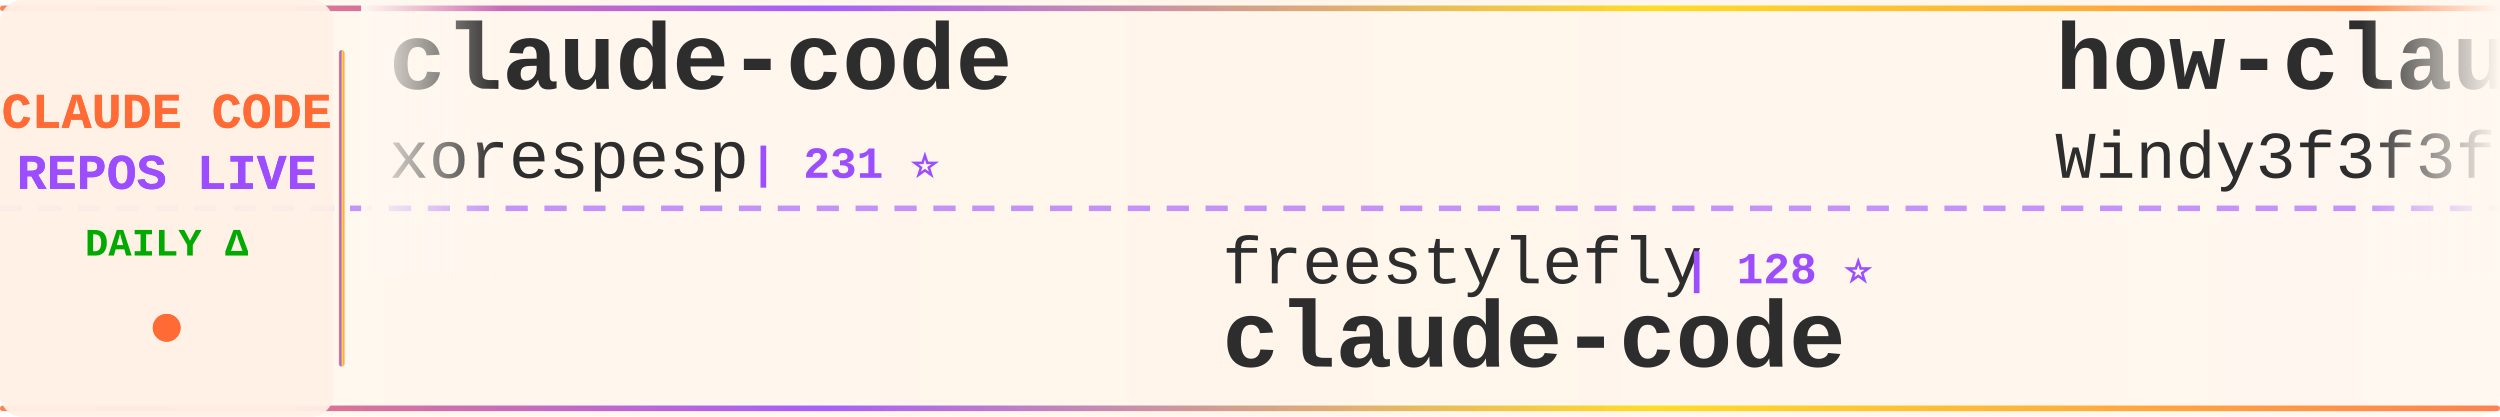
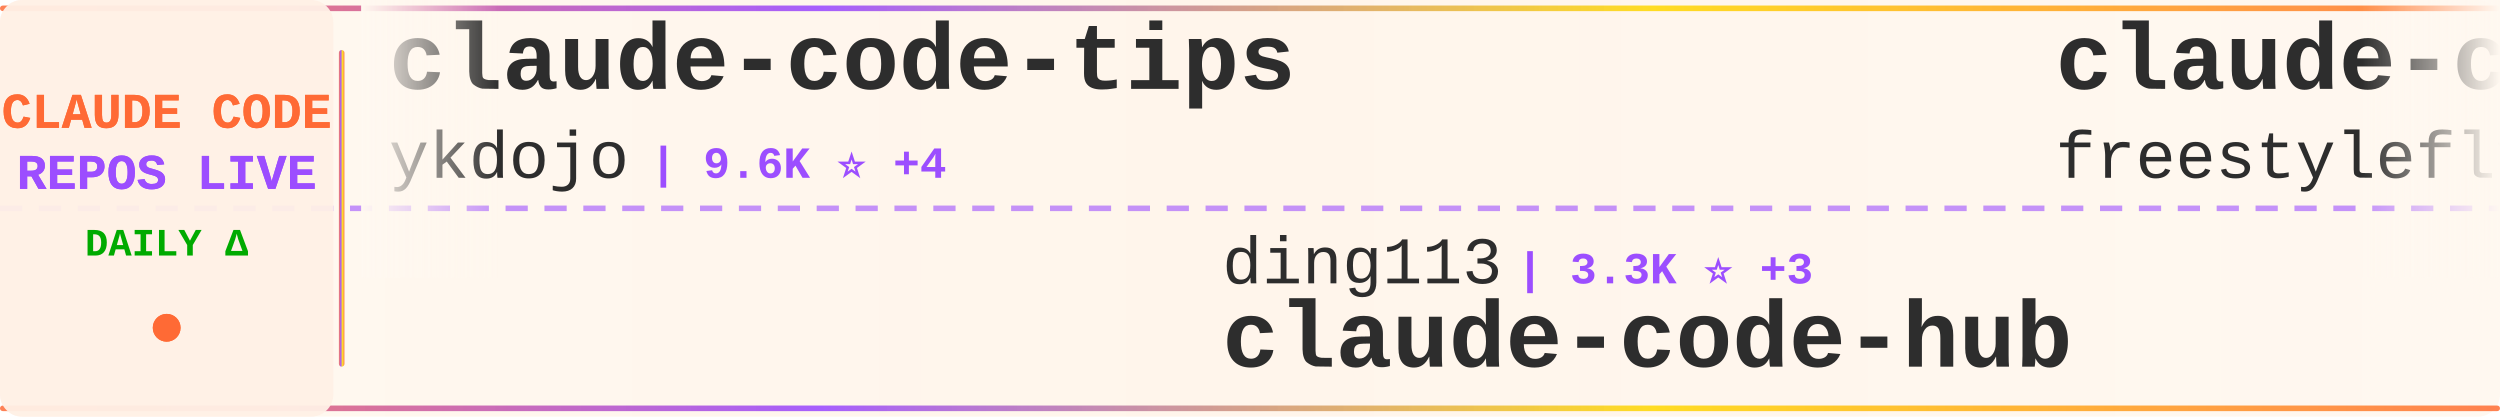
<svg xmlns="http://www.w3.org/2000/svg" width="900" height="150">
  <defs>
    <linearGradient id="tickerBg" x1="0%" y1="0%" x2="100%" y2="0%">
      <stop offset="0%" style="stop-color:#fff8f0;stop-opacity:0.98" />
      <stop offset="50%" style="stop-color:#fff5eb;stop-opacity:1" />
      <stop offset="100%" style="stop-color:#fff8f0;stop-opacity:0.98" />
    </linearGradient>
    <linearGradient id="borderGrad" x1="0%" y1="0%" x2="100%" y2="0%">
      <stop offset="0%" style="stop-color:#FF6B35;stop-opacity:0.85">
        <animate attributeName="stop-opacity" values="0.85;1;0.85" dur="2s" repeatCount="indefinite" />
      </stop>
      <stop offset="33%" style="stop-color:#9C4EFF;stop-opacity:0.9">
        <animate attributeName="stop-opacity" values="0.9;1;0.9" dur="2.2s" repeatCount="indefinite" />
      </stop>
      <stop offset="66%" style="stop-color:#FFD700;stop-opacity:0.85">
        <animate attributeName="stop-opacity" values="0.85;1;0.85" dur="1.8s" repeatCount="indefinite" />
      </stop>
      <stop offset="100%" style="stop-color:#FF6B35;stop-opacity:0.85">
        <animate attributeName="stop-opacity" values="0.85;1;0.85" dur="2s" repeatCount="indefinite" />
      </stop>
    </linearGradient>
    <filter id="textGlow">
      <feGaussianBlur stdDeviation="0.15" result="coloredBlur" />
      <feMerge>
        <feMergeNode in="coloredBlur" />
        <feMergeNode in="SourceGraphic" />
      </feMerge>
    </filter>
    <filter id="metricGlow">
      <feGaussianBlur stdDeviation="0.2" result="coloredBlur" />
      <feMerge>
        <feMergeNode in="coloredBlur" />
        <feMergeNode in="SourceGraphic" />
      </feMerge>
    </filter>
    <linearGradient id="leftFade" x1="0%" y1="0%" x2="100%" y2="0%">
      <stop offset="0%" style="stop-color:#fff8f0;stop-opacity:1" />
      <stop offset="100%" style="stop-color:#fff8f0;stop-opacity:0" />
    </linearGradient>
    <linearGradient id="rightFade" x1="0%" y1="0%" x2="100%" y2="0%">
      <stop offset="0%" style="stop-color:#fff8f0;stop-opacity:0" />
      <stop offset="100%" style="stop-color:#fff8f0;stop-opacity:1" />
    </linearGradient>
  </defs>
  <rect width="900" height="150" fill="url(#tickerBg)" rx="8" />
  <rect x="0" y="2" width="900" height="2" fill="url(#borderGrad)" rx="1" />
  <rect x="0" y="146" width="900" height="2" fill="url(#borderGrad)" rx="1" />
  <line x1="0" y1="75" x2="900" y2="75" stroke="#9C4EFF" stroke-width="2" stroke-dasharray="8 6" opacity="0.6" />
  <rect x="0" y="0" width="120" height="150" fill="#fff0e6" opacity="0.95" rx="8" />
  <text x="60" y="46" font-family="'Courier New', monospace" font-size="18" font-weight="bold" fill="#FF6B35" text-anchor="middle" filter="url(#textGlow)">
    CLAUDE CODE
  </text>
  <text x="60" y="68" font-family="'Courier New', monospace" font-size="18" font-weight="bold" fill="#9C4EFF" text-anchor="middle" filter="url(#textGlow)">
    REPOS LIVE
  </text>
  <text x="60" y="92" font-family="'Courier New', monospace" font-size="14" font-weight="bold" fill="#00aa00" text-anchor="middle">
    DAILY Δ
  </text>
  <circle cx="60" cy="118" r="5" fill="#FF6B35" filter="url(#metricGlow)">
    <animate attributeName="r" values="4;6;4" dur="1.5s" repeatCount="indefinite" />
    <animate attributeName="opacity" values="0.6;1;0.6" dur="1.5s" repeatCount="indefinite" />
  </circle>
  <rect x="122" y="18" width="2" height="114" fill="url(#borderGrad)" rx="1" />
  <clipPath id="tickerClip">
    <rect x="130" y="0" width="770" height="150" />
  </clipPath>
  <g clip-path="url(#tickerClip)">
    <g id="tickerItems">
      <animateTransform attributeName="transform" attributeType="XML" type="translate" from="0 0" to="-3000 0" dur="54s" repeatCount="indefinite" />
      <g transform="translate(0, 0)">
-         <text x="140" y="32" font-family="'Courier New', monospace" font-size="34" font-weight="bold" fill="#2d2d2d">claude-code</text>
-         <text x="140" y="64" font-family="'Courier New', monospace" font-size="24" font-weight="normal" fill="#2d2d2d" opacity="1.0">xorespesp</text>
-         <text x="270" y="64" font-family="'Courier New', monospace" font-size="16" font-weight="bold" fill="#9C4EFF"> | 231 ⭐</text>
+         <text x="140" y="32" font-family="'Courier New', monospace" font-size="34" font-weight="bold" fill="#2d2d2d">claude-code-tips</text>
+         <text x="140" y="64" font-family="'Courier New', monospace" font-size="24" font-weight="normal" fill="#2d2d2d" opacity="1.0">ykdojo</text>
+         <text x="234" y="64" font-family="'Courier New', monospace" font-size="16" font-weight="bold" fill="#9C4EFF"> | 9.6K ⭐ +4</text>
      </g>
      <g transform="translate(300, 0)">
-         <text x="140" y="102" font-family="'Courier New', monospace" font-size="24" font-weight="normal" fill="#2d2d2d" opacity="1.0">freestylefly</text>
-         <text x="306" y="102" font-family="'Courier New', monospace" font-size="16" font-weight="bold" fill="#9C4EFF"> | 128 ⭐</text>
+         <text x="140" y="102" font-family="'Courier New', monospace" font-size="24" font-weight="normal" fill="#2d2d2d" opacity="1.0">ding113</text>
+         <text x="246" y="102" font-family="'Courier New', monospace" font-size="16" font-weight="bold" fill="#9C4EFF"> | 3.3K ⭐ +3</text>
+         <text x="140" y="132" font-family="'Courier New', monospace" font-size="34" font-weight="bold" fill="#2d2d2d">claude-code-hub</text>
+       </g>
+       <g transform="translate(600, 0)">
+         <text x="140" y="32" font-family="'Courier New', monospace" font-size="34" font-weight="bold" fill="#2d2d2d">claude-code</text>
+         <text x="140" y="64" font-family="'Courier New', monospace" font-size="24" font-weight="normal" fill="#2d2d2d" opacity="1.0">freestylefly</text>
+         <text x="306" y="64" font-family="'Courier New', monospace" font-size="16" font-weight="bold" fill="#9C4EFF"> | 128 ⭐</text>
+       </g>
+       <g transform="translate(900, 0)">
+         <text x="140" y="102" font-family="'Courier New', monospace" font-size="24" font-weight="normal" fill="#2d2d2d" opacity="1.0">jqueryscript</text>
+         <text x="306" y="102" font-family="'Courier New', monospace" font-size="16" font-weight="bold" fill="#9C4EFF"> | 491 ⭐ +1</text>
+         <text x="140" y="132" font-family="'Courier New', monospace" font-size="34" font-weight="bold" fill="#2d2d2d">awesome-claude-code</text>
+       </g>
+       <g transform="translate(1200, 0)">
+         <text x="140" y="32" font-family="'Courier New', monospace" font-size="34" font-weight="bold" fill="#2d2d2d">Claude-code</text>
+         <text x="140" y="64" font-family="'Courier New', monospace" font-size="24" font-weight="normal" fill="#2d2d2d" opacity="1.0">zstmfhy</text>
+         <text x="246" y="64" font-family="'Courier New', monospace" font-size="16" font-weight="bold" fill="#9C4EFF"> | 190 ⭐</text>
+       </g>
+       <g transform="translate(1500, 0)">
+         <text x="140" y="102" font-family="'Courier New', monospace" font-size="24" font-weight="normal" fill="#2d2d2d" opacity="1.0">codeaashu</text>
+         <text x="270" y="102" font-family="'Courier New', monospace" font-size="16" font-weight="bold" fill="#9C4EFF"> | 3.2K ⭐ +3</text>
        <text x="140" y="132" font-family="'Courier New', monospace" font-size="34" font-weight="bold" fill="#2d2d2d">claude-code</text>
      </g>
-       <g transform="translate(600, 0)">
-         <text x="140" y="32" font-family="'Courier New', monospace" font-size="34" font-weight="bold" fill="#2d2d2d">how-claude-code-works</text>
-         <text x="140" y="64" font-family="'Courier New', monospace" font-size="24" font-weight="normal" fill="#2d2d2d" opacity="1.0">Windy3f3f3f3f</text>
-         <text x="318" y="64" font-family="'Courier New', monospace" font-size="16" font-weight="bold" fill="#9C4EFF"> | 3.4K ⭐ +9</text>
+       <g transform="translate(1800, 0)">
+         <text x="140" y="32" font-family="'Courier New', monospace" font-size="34" font-weight="bold" fill="#2d2d2d">claude-code-proxy</text>
+         <text x="140" y="64" font-family="'Courier New', monospace" font-size="24" font-weight="normal" fill="#2d2d2d" opacity="1.0">1rgs</text>
+         <text x="210" y="64" font-family="'Courier New', monospace" font-size="16" font-weight="bold" fill="#9C4EFF"> | 3.7K ⭐ +1</text>
      </g>
-       <g transform="translate(900, 0)">
+       <g transform="translate(2100, 0)">
+         <text x="140" y="102" font-family="'Courier New', monospace" font-size="24" font-weight="normal" fill="#2d2d2d" opacity="1.0">ghuntley</text>
+         <text x="258" y="102" font-family="'Courier New', monospace" font-size="16" font-weight="bold" fill="#9C4EFF"> | 987 ⭐</text>
+         <text x="140" y="132" font-family="'Courier New', monospace" font-size="34" font-weight="bold" fill="#2d2d2d">claude-code-source-code-...</text>
+       </g>
+       <g transform="translate(2400, 0)">
+         <text x="140" y="32" font-family="'Courier New', monospace" font-size="34" font-weight="bold" fill="#2d2d2d">claude-code-source-code</text>
+         <text x="140" y="64" font-family="'Courier New', monospace" font-size="24" font-weight="normal" fill="#2d2d2d" opacity="1.0">777genius</text>
+         <text x="270" y="64" font-family="'Courier New', monospace" font-size="16" font-weight="bold" fill="#9C4EFF"> | 925 ⭐ +1</text>
+       </g>
+       <g transform="translate(2700, 0)">
        <text x="140" y="102" font-family="'Courier New', monospace" font-size="24" font-weight="normal" fill="#2d2d2d" opacity="1.0">multica-ai</text>
-         <text x="282" y="102" font-family="'Courier New', monospace" font-size="16" font-weight="bold" fill="#9C4EFF"> | 200.3K ⭐ +319</text>
+         <text x="282" y="102" font-family="'Courier New', monospace" font-size="16" font-weight="bold" fill="#9C4EFF"> | 200.5K ⭐ +253</text>
        <text x="140" y="132" font-family="'Courier New', monospace" font-size="34" font-weight="bold" fill="#2d2d2d">andrej-karpathy-skills</text>
      </g>
-       <g transform="translate(1200, 0)">
-         <text x="140" y="32" font-family="'Courier New', monospace" font-size="34" font-weight="bold" fill="#2d2d2d">claude-code-from-source</text>
-         <text x="140" y="64" font-family="'Courier New', monospace" font-size="24" font-weight="normal" fill="#2d2d2d" opacity="1.0">alejandrobalderas</text>
-         <text x="366" y="64" font-family="'Courier New', monospace" font-size="16" font-weight="bold" fill="#9C4EFF"> | 2.7K ⭐ +1</text>
+       <g transform="translate(3000, 0)">
+         <text x="140" y="32" font-family="'Courier New', monospace" font-size="34" font-weight="bold" fill="#2d2d2d">claude-code-tips</text>
+         <text x="140" y="64" font-family="'Courier New', monospace" font-size="24" font-weight="normal" fill="#2d2d2d" opacity="1.0">ykdojo</text>
+         <text x="234" y="64" font-family="'Courier New', monospace" font-size="16" font-weight="bold" fill="#9C4EFF"> | 9.6K ⭐ +4</text>
      </g>
-       <g transform="translate(1500, 0)">
+       <g transform="translate(3300, 0)">
        <text x="140" y="102" font-family="'Courier New', monospace" font-size="24" font-weight="normal" fill="#2d2d2d" opacity="1.0">ding113</text>
-         <text x="246" y="102" font-family="'Courier New', monospace" font-size="16" font-weight="bold" fill="#9C4EFF"> | 3.3K ⭐ +2</text>
+         <text x="246" y="102" font-family="'Courier New', monospace" font-size="16" font-weight="bold" fill="#9C4EFF"> | 3.3K ⭐ +3</text>
        <text x="140" y="132" font-family="'Courier New', monospace" font-size="34" font-weight="bold" fill="#2d2d2d">claude-code-hub</text>
      </g>
-       <g transform="translate(1800, 0)">
-         <text x="140" y="32" font-family="'Courier New', monospace" font-size="34" font-weight="bold" fill="#2d2d2d">awesome-claude-code</text>
-         <text x="140" y="64" font-family="'Courier New', monospace" font-size="24" font-weight="normal" fill="#2d2d2d" opacity="1.0">jqueryscript</text>
-         <text x="306" y="64" font-family="'Courier New', monospace" font-size="16" font-weight="bold" fill="#9C4EFF"> | 490 ⭐ +2</text>
-       </g>
-       <g transform="translate(2100, 0)">
-         <text x="140" y="102" font-family="'Courier New', monospace" font-size="24" font-weight="normal" fill="#2d2d2d" opacity="1.0">zstmfhy</text>
-         <text x="246" y="102" font-family="'Courier New', monospace" font-size="16" font-weight="bold" fill="#9C4EFF"> | 190 ⭐</text>
-         <text x="140" y="132" font-family="'Courier New', monospace" font-size="34" font-weight="bold" fill="#2d2d2d">Claude-code</text>
-       </g>
-       <g transform="translate(2400, 0)">
-         <text x="140" y="32" font-family="'Courier New', monospace" font-size="34" font-weight="bold" fill="#2d2d2d">Claude-Code</text>
-         <text x="140" y="64" font-family="'Courier New', monospace" font-size="24" font-weight="normal" fill="#2d2d2d" opacity="1.0">OrcaWhisper</text>
-         <text x="294" y="64" font-family="'Courier New', monospace" font-size="16" font-weight="bold" fill="#9C4EFF"> | 87 ⭐</text>
-       </g>
-       <g transform="translate(2700, 0)">
-         <text x="140" y="102" font-family="'Courier New', monospace" font-size="24" font-weight="normal" fill="#2d2d2d" opacity="1.0">huangserva</text>
-         <text x="282" y="102" font-family="'Courier New', monospace" font-size="16" font-weight="bold" fill="#9C4EFF"> | 622 ⭐</text>
-         <text x="140" y="132" font-family="'Courier New', monospace" font-size="34" font-weight="bold" fill="#2d2d2d">claude-code-cli</text>
-       </g>
-       <g transform="translate(3000, 0)">
+       <g transform="translate(3600, 0)">
        <text x="140" y="32" font-family="'Courier New', monospace" font-size="34" font-weight="bold" fill="#2d2d2d">claude-code</text>
-         <text x="140" y="64" font-family="'Courier New', monospace" font-size="24" font-weight="normal" fill="#2d2d2d" opacity="1.0">xorespesp</text>
-         <text x="270" y="64" font-family="'Courier New', monospace" font-size="16" font-weight="bold" fill="#9C4EFF"> | 231 ⭐</text>
-       </g>
-       <g transform="translate(3300, 0)">
-         <text x="140" y="102" font-family="'Courier New', monospace" font-size="24" font-weight="normal" fill="#2d2d2d" opacity="1.0">freestylefly</text>
-         <text x="306" y="102" font-family="'Courier New', monospace" font-size="16" font-weight="bold" fill="#9C4EFF"> | 128 ⭐</text>
-         <text x="140" y="132" font-family="'Courier New', monospace" font-size="34" font-weight="bold" fill="#2d2d2d">claude-code</text>
-       </g>
-       <g transform="translate(3600, 0)">
-         <text x="140" y="32" font-family="'Courier New', monospace" font-size="34" font-weight="bold" fill="#2d2d2d">how-claude-code-works</text>
-         <text x="140" y="64" font-family="'Courier New', monospace" font-size="24" font-weight="normal" fill="#2d2d2d" opacity="1.0">Windy3f3f3f3f</text>
-         <text x="318" y="64" font-family="'Courier New', monospace" font-size="16" font-weight="bold" fill="#9C4EFF"> | 3.4K ⭐ +9</text>
+         <text x="140" y="64" font-family="'Courier New', monospace" font-size="24" font-weight="normal" fill="#2d2d2d" opacity="1.0">freestylefly</text>
+         <text x="306" y="64" font-family="'Courier New', monospace" font-size="16" font-weight="bold" fill="#9C4EFF"> | 128 ⭐</text>
      </g>
      <g transform="translate(3900, 0)">
-         <text x="140" y="102" font-family="'Courier New', monospace" font-size="24" font-weight="normal" fill="#2d2d2d" opacity="1.0">multica-ai</text>
-         <text x="282" y="102" font-family="'Courier New', monospace" font-size="16" font-weight="bold" fill="#9C4EFF"> | 200.3K ⭐ +319</text>
-         <text x="140" y="132" font-family="'Courier New', monospace" font-size="34" font-weight="bold" fill="#2d2d2d">andrej-karpathy-skills</text>
+         <text x="140" y="102" font-family="'Courier New', monospace" font-size="24" font-weight="normal" fill="#2d2d2d" opacity="1.0">jqueryscript</text>
+         <text x="306" y="102" font-family="'Courier New', monospace" font-size="16" font-weight="bold" fill="#9C4EFF"> | 491 ⭐ +1</text>
+         <text x="140" y="132" font-family="'Courier New', monospace" font-size="34" font-weight="bold" fill="#2d2d2d">awesome-claude-code</text>
      </g>
    </g>
  </g>
  <rect x="130" y="0" width="50" height="100" fill="url(#leftFade)" />
  <rect x="850" y="0" width="50" height="100" fill="url(#rightFade)" />
</svg>
